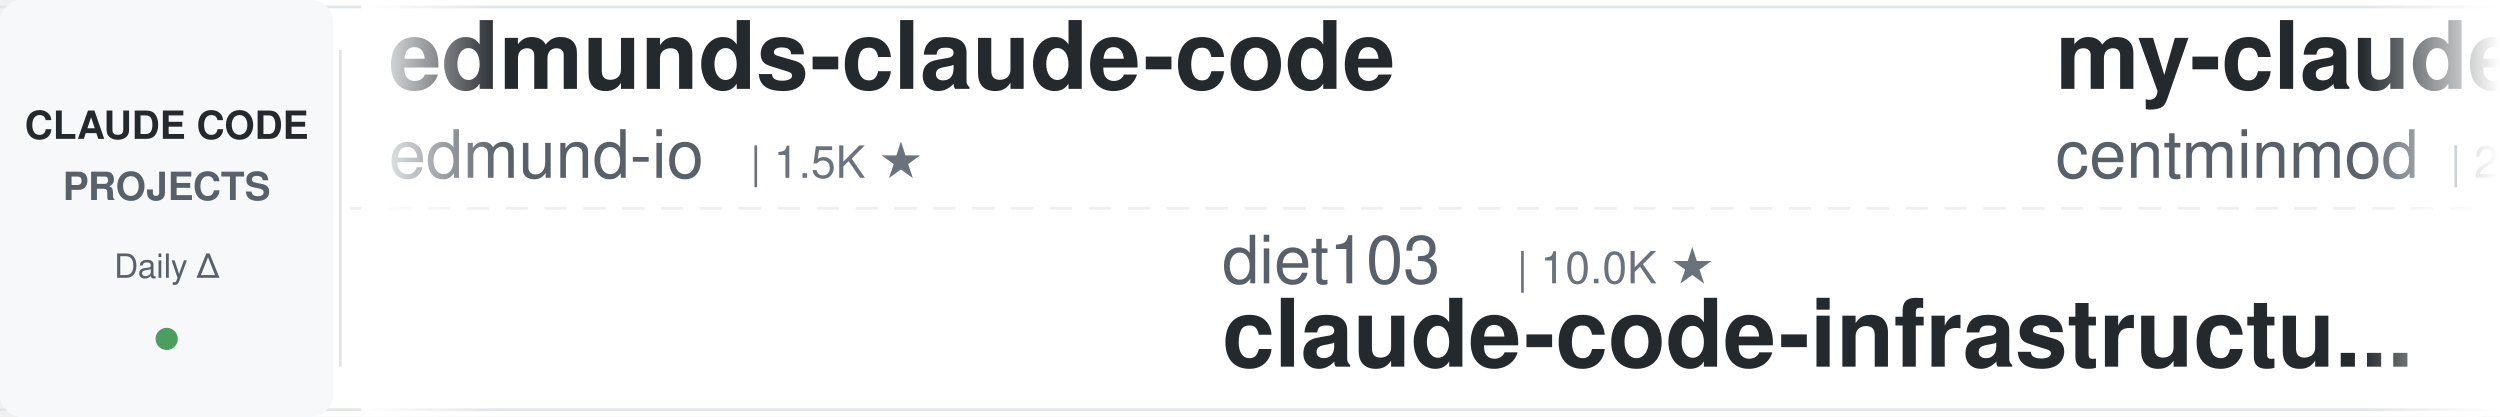
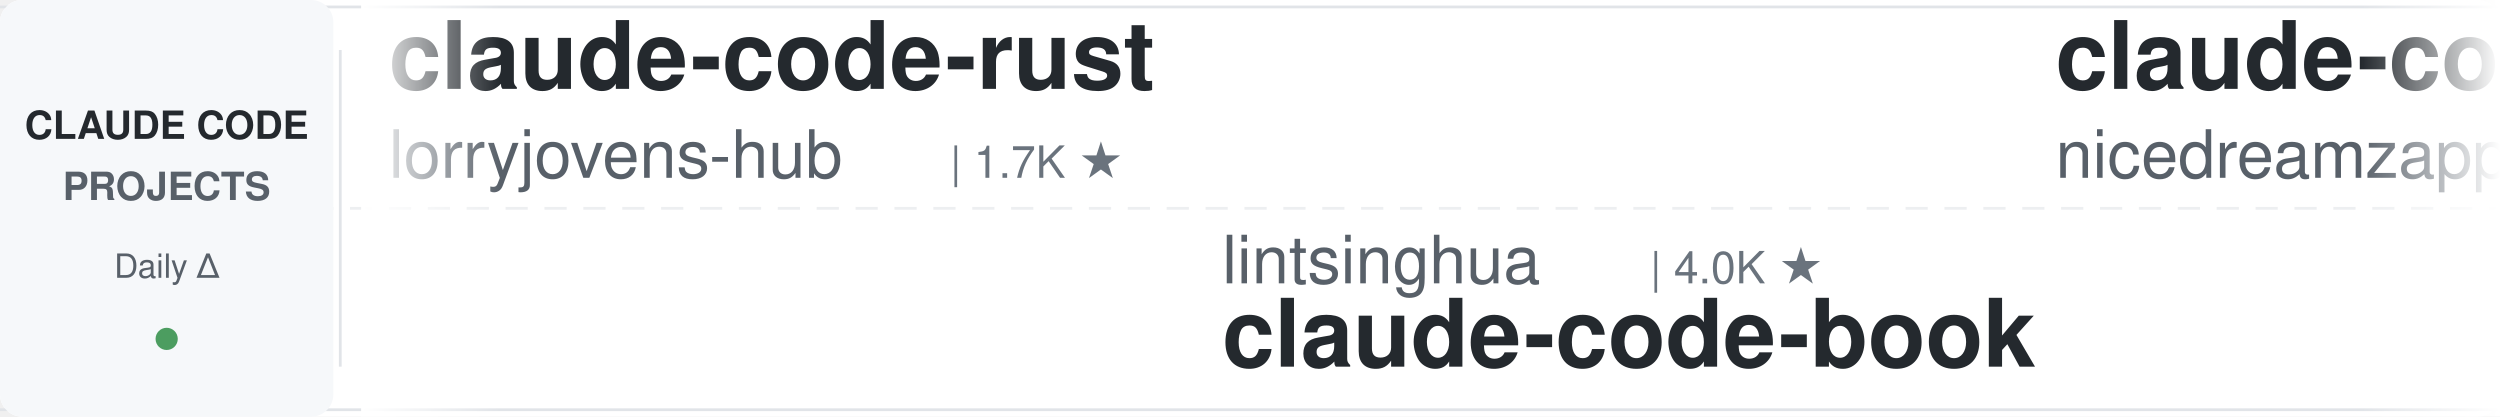
<svg xmlns="http://www.w3.org/2000/svg" width="900" height="150">
  <defs>
    <linearGradient id="leftFade" x1="0%" y1="0%" x2="100%" y2="0%">
      <stop offset="0%" style="stop-color:#ffffff;stop-opacity:1" />
      <stop offset="100%" style="stop-color:#ffffff;stop-opacity:0" />
    </linearGradient>
    <linearGradient id="rightFade" x1="0%" y1="0%" x2="100%" y2="0%">
      <stop offset="0%" style="stop-color:#ffffff;stop-opacity:0" />
      <stop offset="100%" style="stop-color:#ffffff;stop-opacity:1" />
    </linearGradient>
  </defs>
  <rect width="900" height="150" fill="#ffffff" rx="8" />
  <rect x="0" y="2" width="900" height="1" fill="#e1e4e8" />
  <rect x="0" y="147" width="900" height="1" fill="#e1e4e8" />
  <line x1="0" y1="75" x2="900" y2="75" stroke="#e1e4e8" stroke-width="1" stroke-dasharray="8 6" opacity="0.6" />
  <rect x="0" y="0" width="120" height="150" fill="#f6f8fa" rx="8" />
  <text x="60" y="50" font-family="-apple-system, BlinkMacSystemFont, 'Segoe UI', Helvetica, Arial, sans-serif" font-size="14" font-weight="600" fill="#24292e" text-anchor="middle">CLAUDE CODE</text>
  <text x="60" y="72" font-family="-apple-system, BlinkMacSystemFont, 'Segoe UI', Helvetica, Arial, sans-serif" font-size="14" font-weight="600" fill="#586069" text-anchor="middle">PROJECTS</text>
  <text x="60" y="100" font-family="-apple-system, BlinkMacSystemFont, 'Segoe UI', Helvetica, Arial, sans-serif" font-size="12" font-weight="500" fill="#586069" text-anchor="middle">Daily Δ</text>
  <circle cx="60" cy="122" r="4" fill="#22863a" opacity="0.8" />
  <rect x="122" y="18" width="1" height="114" fill="#e1e4e8" />
  <clipPath id="tickerClip">
    <rect x="130" y="0" width="770" height="150" />
  </clipPath>
  <g clip-path="url(#tickerClip)">
    <g id="tickerItems">
      <animateTransform attributeName="transform" attributeType="XML" type="translate" from="0 0" to="-3000 0" dur="54s" repeatCount="indefinite" />
      <g transform="translate(0, 0)">
-         <text x="140" y="32" font-family="-apple-system, BlinkMacSystemFont, 'Segoe UI', Helvetica, Arial, sans-serif" font-size="34" font-weight="600" fill="#24292e">edmunds-claude-code</text>
-         <text x="140" y="64" font-family="-apple-system, BlinkMacSystemFont, 'Segoe UI', Helvetica, Arial, sans-serif" font-size="24" font-weight="400" fill="#586069">edmund-io</text>
-         <text x="270" y="64" font-family="-apple-system, BlinkMacSystemFont, 'Segoe UI', Helvetica, Arial, sans-serif" font-size="16" font-weight="500" fill="#6a737d">| 1.5K ★</text>
+         <text x="140" y="32" font-family="-apple-system, BlinkMacSystemFont, 'Segoe UI', Helvetica, Arial, sans-serif" font-size="34" font-weight="600" fill="#24292e">claude-code-rust</text>
+         <text x="140" y="64" font-family="-apple-system, BlinkMacSystemFont, 'Segoe UI', Helvetica, Arial, sans-serif" font-size="24" font-weight="400" fill="#586069">lorryjovens-hub</text>
+         <text x="342" y="64" font-family="-apple-system, BlinkMacSystemFont, 'Segoe UI', Helvetica, Arial, sans-serif" font-size="16" font-weight="500" fill="#6a737d">| 1.7K ★</text>
      </g>
      <g transform="translate(300, 0)">
-         <text x="140" y="102" font-family="-apple-system, BlinkMacSystemFont, 'Segoe UI', Helvetica, Arial, sans-serif" font-size="24" font-weight="400" fill="#586069">diet103</text>
-         <text x="246" y="102" font-family="-apple-system, BlinkMacSystemFont, 'Segoe UI', Helvetica, Arial, sans-serif" font-size="16" font-weight="500" fill="#6a737d">| 10.0K ★</text>
-         <text x="140" y="132" font-family="-apple-system, BlinkMacSystemFont, 'Segoe UI', Helvetica, Arial, sans-serif" font-size="34" font-weight="600" fill="#24292e">claude-code-infrastructu...</text>
+         <text x="140" y="102" font-family="-apple-system, BlinkMacSystemFont, 'Segoe UI', Helvetica, Arial, sans-serif" font-size="24" font-weight="400" fill="#586069">lintsinghua</text>
+         <text x="294" y="102" font-family="-apple-system, BlinkMacSystemFont, 'Segoe UI', Helvetica, Arial, sans-serif" font-size="16" font-weight="500" fill="#6a737d">| 4.0K ★</text>
+         <text x="140" y="132" font-family="-apple-system, BlinkMacSystemFont, 'Segoe UI', Helvetica, Arial, sans-serif" font-size="34" font-weight="600" fill="#24292e">claude-code-book</text>
      </g>
      <g transform="translate(600, 0)">
+         <text x="140" y="32" font-family="-apple-system, BlinkMacSystemFont, 'Segoe UI', Helvetica, Arial, sans-serif" font-size="34" font-weight="600" fill="#24292e">claude-code-local</text>
+         <text x="140" y="64" font-family="-apple-system, BlinkMacSystemFont, 'Segoe UI', Helvetica, Arial, sans-serif" font-size="24" font-weight="400" fill="#586069">nicedreamzapp</text>
+         <text x="318" y="64" font-family="-apple-system, BlinkMacSystemFont, 'Segoe UI', Helvetica, Arial, sans-serif" font-size="16" font-weight="500" fill="#6a737d">| 3.0K ★</text>
+       </g>
+       <g transform="translate(900, 0)">
+         <text x="140" y="102" font-family="-apple-system, BlinkMacSystemFont, 'Segoe UI', Helvetica, Arial, sans-serif" font-size="24" font-weight="400" fill="#586069">darcyegb</text>
+         <text x="258" y="102" font-family="-apple-system, BlinkMacSystemFont, 'Segoe UI', Helvetica, Arial, sans-serif" font-size="16" font-weight="500" fill="#6a737d">| 750 ★</text>
+         <text x="140" y="132" font-family="-apple-system, BlinkMacSystemFont, 'Segoe UI', Helvetica, Arial, sans-serif" font-size="34" font-weight="600" fill="#24292e">ClaudeCodeAgents</text>
+       </g>
+       <g transform="translate(1200, 0)">
        <text x="140" y="32" font-family="-apple-system, BlinkMacSystemFont, 'Segoe UI', Helvetica, Arial, sans-serif" font-size="34" font-weight="600" fill="#24292e">my-claude-code-setup</text>
        <text x="140" y="64" font-family="-apple-system, BlinkMacSystemFont, 'Segoe UI', Helvetica, Arial, sans-serif" font-size="24" font-weight="400" fill="#586069">centminmod</text>
        <text x="282" y="64" font-family="-apple-system, BlinkMacSystemFont, 'Segoe UI', Helvetica, Arial, sans-serif" font-size="16" font-weight="500" fill="#6a737d">| 2.5K ★</text>
      </g>
-       <g transform="translate(900, 0)">
-         <text x="140" y="102" font-family="-apple-system, BlinkMacSystemFont, 'Segoe UI', Helvetica, Arial, sans-serif" font-size="24" font-weight="400" fill="#586069">asgeirtj</text>
-         <text x="258" y="102" font-family="-apple-system, BlinkMacSystemFont, 'Segoe UI', Helvetica, Arial, sans-serif" font-size="16" font-weight="500" fill="#6a737d">| 61.3K ★</text>
-         <text x="140" y="132" font-family="-apple-system, BlinkMacSystemFont, 'Segoe UI', Helvetica, Arial, sans-serif" font-size="34" font-weight="600" fill="#24292e">system_prompts_leaks</text>
-       </g>
-       <g transform="translate(1200, 0)">
-         <text x="140" y="32" font-family="-apple-system, BlinkMacSystemFont, 'Segoe UI', Helvetica, Arial, sans-serif" font-size="34" font-weight="600" fill="#24292e">claude-code-hub</text>
-         <text x="140" y="64" font-family="-apple-system, BlinkMacSystemFont, 'Segoe UI', Helvetica, Arial, sans-serif" font-size="24" font-weight="400" fill="#586069">ding113</text>
-         <text x="246" y="64" font-family="-apple-system, BlinkMacSystemFont, 'Segoe UI', Helvetica, Arial, sans-serif" font-size="16" font-weight="500" fill="#6a737d">| 3.3K ★</text>
-       </g>
      <g transform="translate(1500, 0)">
-         <text x="140" y="102" font-family="-apple-system, BlinkMacSystemFont, 'Segoe UI', Helvetica, Arial, sans-serif" font-size="24" font-weight="400" fill="#586069">SeemSeam</text>
-         <text x="258" y="102" font-family="-apple-system, BlinkMacSystemFont, 'Segoe UI', Helvetica, Arial, sans-serif" font-size="16" font-weight="500" fill="#6a737d">| 3.3K ★</text>
-         <text x="140" y="132" font-family="-apple-system, BlinkMacSystemFont, 'Segoe UI', Helvetica, Arial, sans-serif" font-size="34" font-weight="600" fill="#24292e">claude_codex_bridge</text>
+         <text x="140" y="102" font-family="-apple-system, BlinkMacSystemFont, 'Segoe UI', Helvetica, Arial, sans-serif" font-size="24" font-weight="400" fill="#586069">Donchitos</text>
+         <text x="270" y="102" font-family="-apple-system, BlinkMacSystemFont, 'Segoe UI', Helvetica, Arial, sans-serif" font-size="16" font-weight="500" fill="#6a737d">| 23.5K ★</text>
+         <text x="140" y="132" font-family="-apple-system, BlinkMacSystemFont, 'Segoe UI', Helvetica, Arial, sans-serif" font-size="34" font-weight="600" fill="#24292e">Claude-Code-Game-Studios</text>
      </g>
      <g transform="translate(1800, 0)">
-         <text x="140" y="32" font-family="-apple-system, BlinkMacSystemFont, 'Segoe UI', Helvetica, Arial, sans-serif" font-size="34" font-weight="600" fill="#24292e">claude-code-rev</text>
-         <text x="140" y="64" font-family="-apple-system, BlinkMacSystemFont, 'Segoe UI', Helvetica, Arial, sans-serif" font-size="24" font-weight="400" fill="#586069">oboard</text>
-         <text x="234" y="64" font-family="-apple-system, BlinkMacSystemFont, 'Segoe UI', Helvetica, Arial, sans-serif" font-size="16" font-weight="500" fill="#6a737d">| 3.3K ★</text>
-       </g>
-       <g transform="translate(2100, 0)">
-         <text x="140" y="102" font-family="-apple-system, BlinkMacSystemFont, 'Segoe UI', Helvetica, Arial, sans-serif" font-size="24" font-weight="400" fill="#586069">feiskyer</text>
-         <text x="258" y="102" font-family="-apple-system, BlinkMacSystemFont, 'Segoe UI', Helvetica, Arial, sans-serif" font-size="16" font-weight="500" fill="#6a737d">| 1.6K ★</text>
-         <text x="140" y="132" font-family="-apple-system, BlinkMacSystemFont, 'Segoe UI', Helvetica, Arial, sans-serif" font-size="34" font-weight="600" fill="#24292e">claude-code-settings</text>
-       </g>
-       <g transform="translate(2400, 0)">
        <text x="140" y="32" font-family="-apple-system, BlinkMacSystemFont, 'Segoe UI', Helvetica, Arial, sans-serif" font-size="34" font-weight="600" fill="#24292e">claude-code-ultimate-gui...</text>
        <text x="140" y="64" font-family="-apple-system, BlinkMacSystemFont, 'Segoe UI', Helvetica, Arial, sans-serif" font-size="24" font-weight="400" fill="#586069">FlorianBruniaux</text>
        <text x="342" y="64" font-family="-apple-system, BlinkMacSystemFont, 'Segoe UI', Helvetica, Arial, sans-serif" font-size="16" font-weight="500" fill="#6a737d">| 5.6K ★</text>
      </g>
+       <g transform="translate(2100, 0)">
+         <text x="140" y="102" font-family="-apple-system, BlinkMacSystemFont, 'Segoe UI', Helvetica, Arial, sans-serif" font-size="24" font-weight="400" fill="#586069">Njengah</text>
+         <text x="246" y="102" font-family="-apple-system, BlinkMacSystemFont, 'Segoe UI', Helvetica, Arial, sans-serif" font-size="16" font-weight="500" fill="#6a737d">| 1.9K ★</text>
+         <text x="140" y="132" font-family="-apple-system, BlinkMacSystemFont, 'Segoe UI', Helvetica, Arial, sans-serif" font-size="34" font-weight="600" fill="#24292e">claude-code-cheat-sheet</text>
+       </g>
+       <g transform="translate(2400, 0)">
+         <text x="140" y="32" font-family="-apple-system, BlinkMacSystemFont, 'Segoe UI', Helvetica, Arial, sans-serif" font-size="34" font-weight="600" fill="#24292e">arcads-claude-code</text>
+         <text x="140" y="64" font-family="-apple-system, BlinkMacSystemFont, 'Segoe UI', Helvetica, Arial, sans-serif" font-size="24" font-weight="400" fill="#586069">krusemediallc</text>
+         <text x="318" y="64" font-family="-apple-system, BlinkMacSystemFont, 'Segoe UI', Helvetica, Arial, sans-serif" font-size="16" font-weight="500" fill="#6a737d">| 1.1K ★</text>
+       </g>
      <g transform="translate(2700, 0)">
-         <text x="140" y="102" font-family="-apple-system, BlinkMacSystemFont, 'Segoe UI', Helvetica, Arial, sans-serif" font-size="24" font-weight="400" fill="#586069">Windy3f3f3f3f</text>
-         <text x="318" y="102" font-family="-apple-system, BlinkMacSystemFont, 'Segoe UI', Helvetica, Arial, sans-serif" font-size="16" font-weight="500" fill="#6a737d">| 3.3K ★</text>
-         <text x="140" y="132" font-family="-apple-system, BlinkMacSystemFont, 'Segoe UI', Helvetica, Arial, sans-serif" font-size="34" font-weight="600" fill="#24292e">how-claude-code-works</text>
+         <text x="140" y="102" font-family="-apple-system, BlinkMacSystemFont, 'Segoe UI', Helvetica, Arial, sans-serif" font-size="24" font-weight="400" fill="#586069">musistudio</text>
+         <text x="282" y="102" font-family="-apple-system, BlinkMacSystemFont, 'Segoe UI', Helvetica, Arial, sans-serif" font-size="16" font-weight="500" fill="#6a737d">| 36.3K ★</text>
+         <text x="140" y="132" font-family="-apple-system, BlinkMacSystemFont, 'Segoe UI', Helvetica, Arial, sans-serif" font-size="34" font-weight="600" fill="#24292e">claude-code-router</text>
      </g>
      <g transform="translate(3000, 0)">
-         <text x="140" y="32" font-family="-apple-system, BlinkMacSystemFont, 'Segoe UI', Helvetica, Arial, sans-serif" font-size="34" font-weight="600" fill="#24292e">edmunds-claude-code</text>
-         <text x="140" y="64" font-family="-apple-system, BlinkMacSystemFont, 'Segoe UI', Helvetica, Arial, sans-serif" font-size="24" font-weight="400" fill="#586069">edmund-io</text>
-         <text x="270" y="64" font-family="-apple-system, BlinkMacSystemFont, 'Segoe UI', Helvetica, Arial, sans-serif" font-size="16" font-weight="500" fill="#6a737d">| 1.5K ★</text>
+         <text x="140" y="32" font-family="-apple-system, BlinkMacSystemFont, 'Segoe UI', Helvetica, Arial, sans-serif" font-size="34" font-weight="600" fill="#24292e">claude-code-rust</text>
+         <text x="140" y="64" font-family="-apple-system, BlinkMacSystemFont, 'Segoe UI', Helvetica, Arial, sans-serif" font-size="24" font-weight="400" fill="#586069">lorryjovens-hub</text>
+         <text x="342" y="64" font-family="-apple-system, BlinkMacSystemFont, 'Segoe UI', Helvetica, Arial, sans-serif" font-size="16" font-weight="500" fill="#6a737d">| 1.7K ★</text>
      </g>
      <g transform="translate(3300, 0)">
-         <text x="140" y="102" font-family="-apple-system, BlinkMacSystemFont, 'Segoe UI', Helvetica, Arial, sans-serif" font-size="24" font-weight="400" fill="#586069">diet103</text>
-         <text x="246" y="102" font-family="-apple-system, BlinkMacSystemFont, 'Segoe UI', Helvetica, Arial, sans-serif" font-size="16" font-weight="500" fill="#6a737d">| 10.0K ★</text>
-         <text x="140" y="132" font-family="-apple-system, BlinkMacSystemFont, 'Segoe UI', Helvetica, Arial, sans-serif" font-size="34" font-weight="600" fill="#24292e">claude-code-infrastructu...</text>
+         <text x="140" y="102" font-family="-apple-system, BlinkMacSystemFont, 'Segoe UI', Helvetica, Arial, sans-serif" font-size="24" font-weight="400" fill="#586069">lintsinghua</text>
+         <text x="294" y="102" font-family="-apple-system, BlinkMacSystemFont, 'Segoe UI', Helvetica, Arial, sans-serif" font-size="16" font-weight="500" fill="#6a737d">| 4.0K ★</text>
+         <text x="140" y="132" font-family="-apple-system, BlinkMacSystemFont, 'Segoe UI', Helvetica, Arial, sans-serif" font-size="34" font-weight="600" fill="#24292e">claude-code-book</text>
      </g>
      <g transform="translate(3600, 0)">
-         <text x="140" y="32" font-family="-apple-system, BlinkMacSystemFont, 'Segoe UI', Helvetica, Arial, sans-serif" font-size="34" font-weight="600" fill="#24292e">my-claude-code-setup</text>
-         <text x="140" y="64" font-family="-apple-system, BlinkMacSystemFont, 'Segoe UI', Helvetica, Arial, sans-serif" font-size="24" font-weight="400" fill="#586069">centminmod</text>
-         <text x="282" y="64" font-family="-apple-system, BlinkMacSystemFont, 'Segoe UI', Helvetica, Arial, sans-serif" font-size="16" font-weight="500" fill="#6a737d">| 2.5K ★</text>
+         <text x="140" y="32" font-family="-apple-system, BlinkMacSystemFont, 'Segoe UI', Helvetica, Arial, sans-serif" font-size="34" font-weight="600" fill="#24292e">claude-code-local</text>
+         <text x="140" y="64" font-family="-apple-system, BlinkMacSystemFont, 'Segoe UI', Helvetica, Arial, sans-serif" font-size="24" font-weight="400" fill="#586069">nicedreamzapp</text>
+         <text x="318" y="64" font-family="-apple-system, BlinkMacSystemFont, 'Segoe UI', Helvetica, Arial, sans-serif" font-size="16" font-weight="500" fill="#6a737d">| 3.0K ★</text>
      </g>
      <g transform="translate(3900, 0)">
-         <text x="140" y="102" font-family="-apple-system, BlinkMacSystemFont, 'Segoe UI', Helvetica, Arial, sans-serif" font-size="24" font-weight="400" fill="#586069">asgeirtj</text>
-         <text x="258" y="102" font-family="-apple-system, BlinkMacSystemFont, 'Segoe UI', Helvetica, Arial, sans-serif" font-size="16" font-weight="500" fill="#6a737d">| 61.3K ★</text>
-         <text x="140" y="132" font-family="-apple-system, BlinkMacSystemFont, 'Segoe UI', Helvetica, Arial, sans-serif" font-size="34" font-weight="600" fill="#24292e">system_prompts_leaks</text>
+         <text x="140" y="102" font-family="-apple-system, BlinkMacSystemFont, 'Segoe UI', Helvetica, Arial, sans-serif" font-size="24" font-weight="400" fill="#586069">darcyegb</text>
+         <text x="258" y="102" font-family="-apple-system, BlinkMacSystemFont, 'Segoe UI', Helvetica, Arial, sans-serif" font-size="16" font-weight="500" fill="#6a737d">| 750 ★</text>
+         <text x="140" y="132" font-family="-apple-system, BlinkMacSystemFont, 'Segoe UI', Helvetica, Arial, sans-serif" font-size="34" font-weight="600" fill="#24292e">ClaudeCodeAgents</text>
      </g>
    </g>
  </g>
  <rect x="130" y="0" width="50" height="150" fill="url(#leftFade)" />
  <rect x="850" y="0" width="50" height="150" fill="url(#rightFade)" />
</svg>
